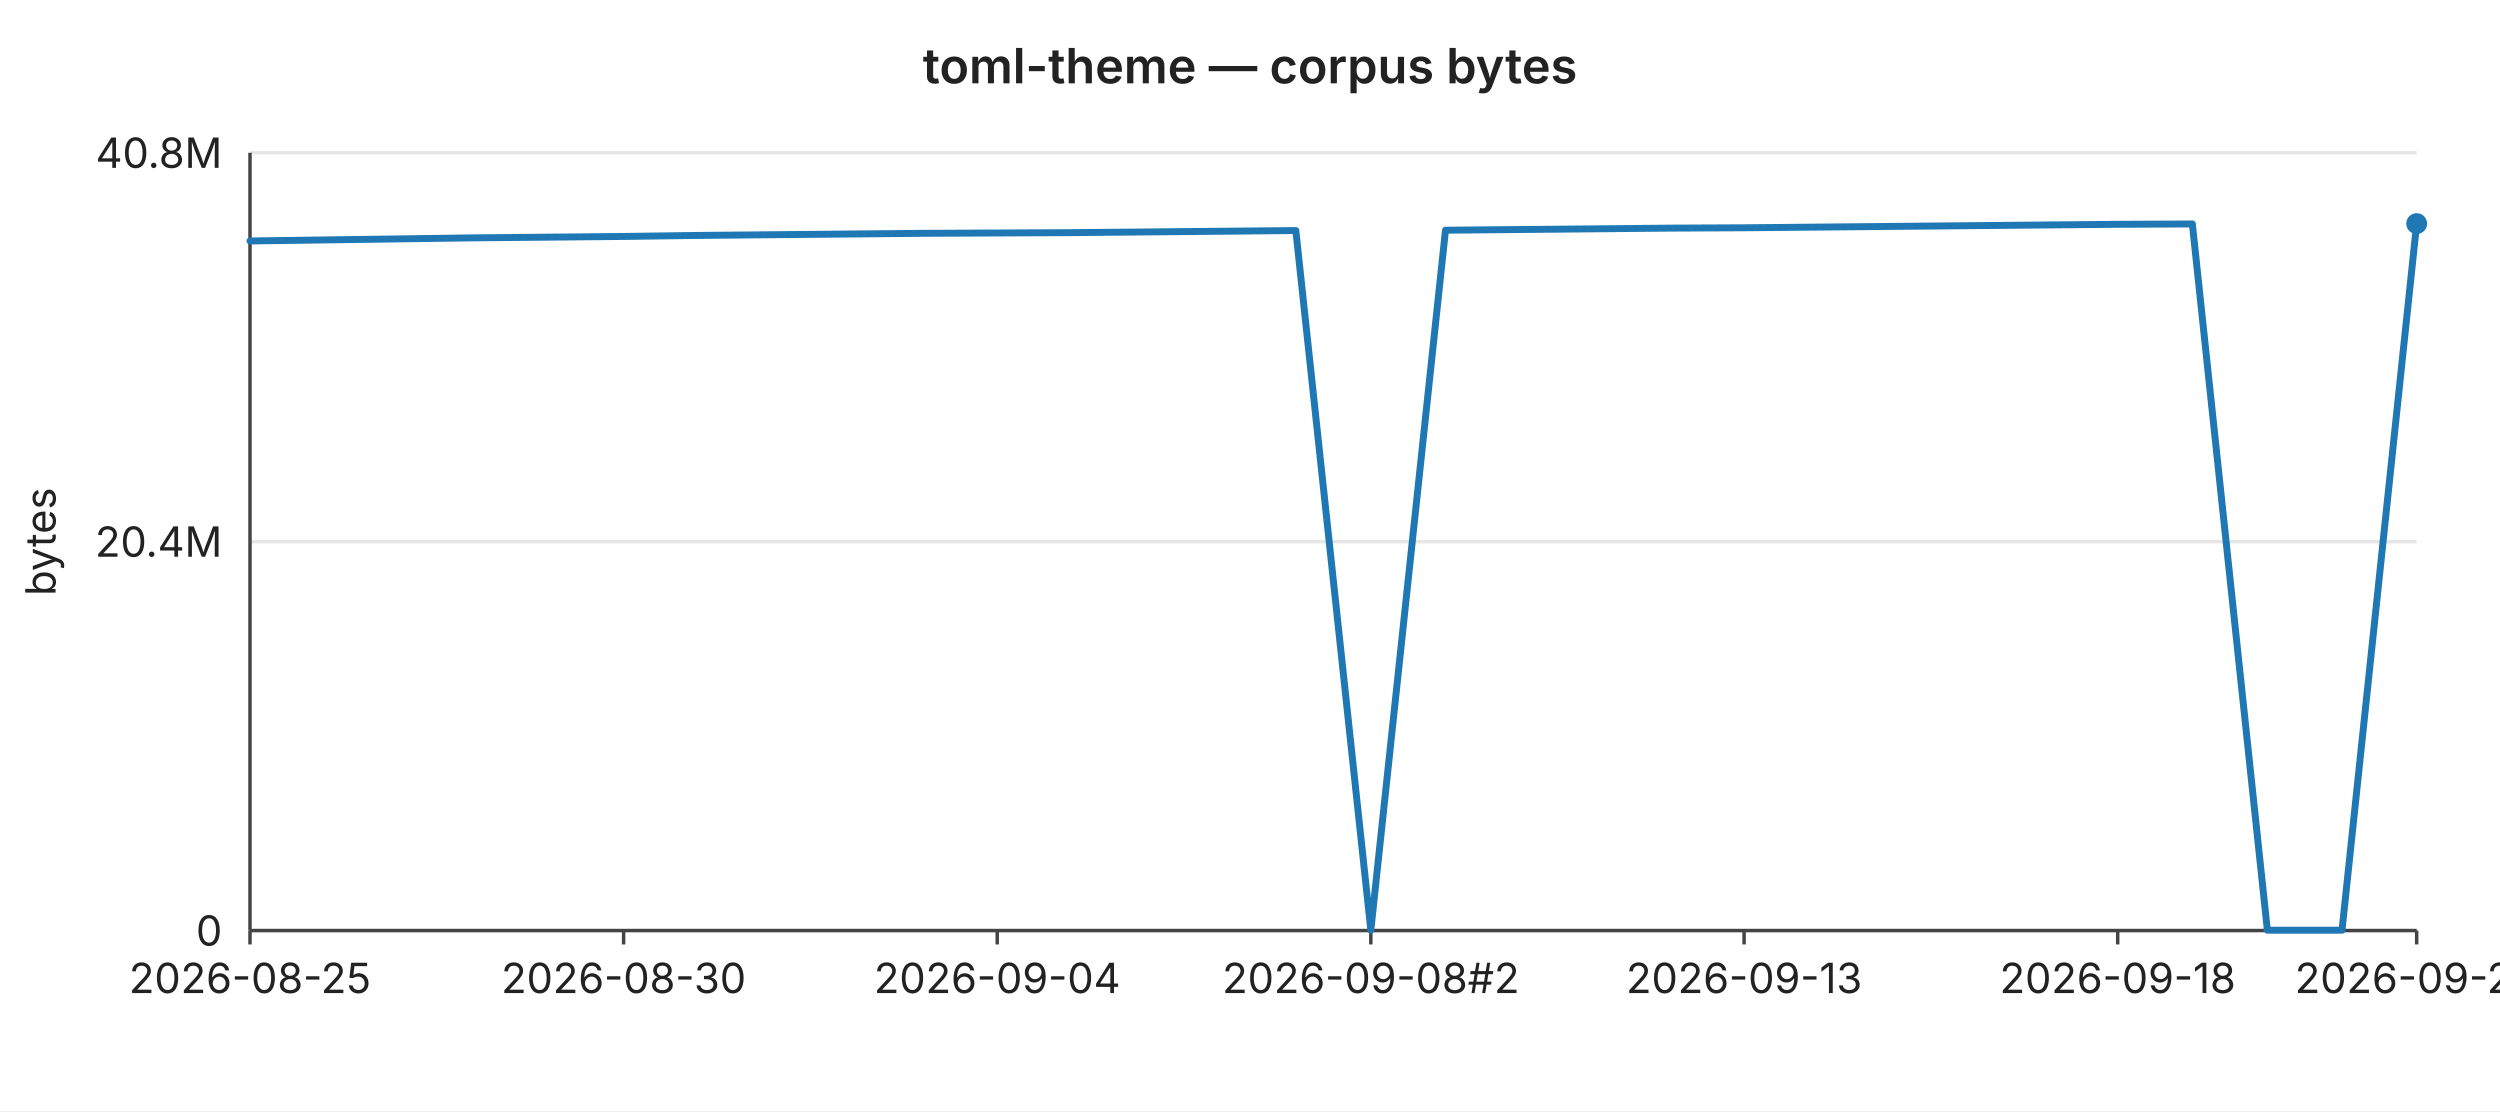
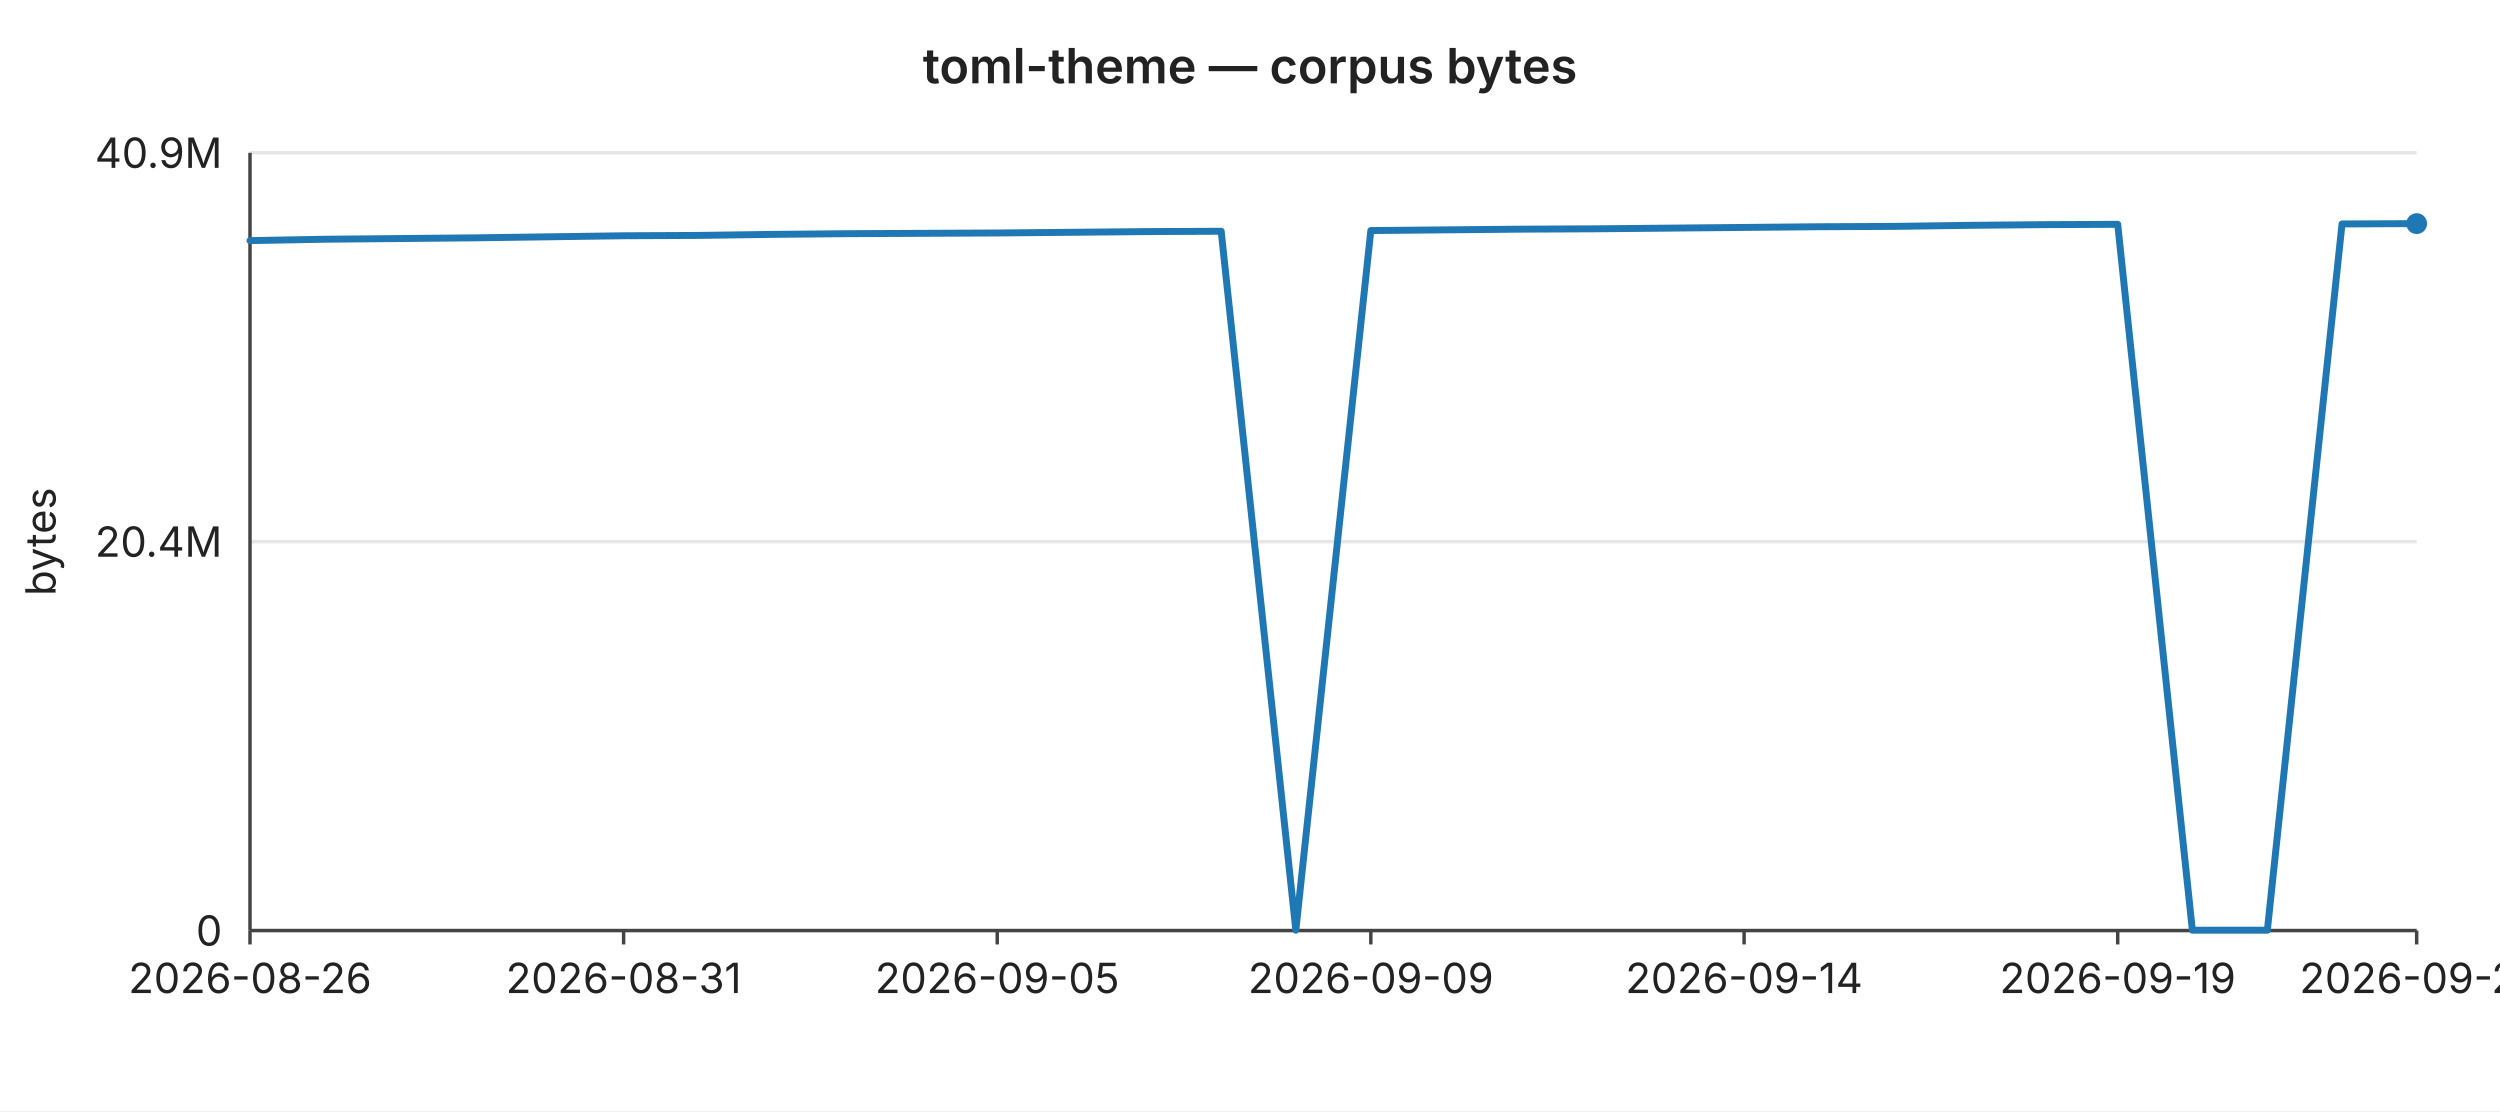
<svg xmlns="http://www.w3.org/2000/svg" width="720" height="320" viewBox="0 0 720 320" font-family="-apple-system,BlinkMacSystemFont,Segoe UI,sans-serif" font-size="12">
  <rect width="720" height="320" fill="#ffffff" />
  <text x="360" y="24" text-anchor="middle" font-size="14" font-weight="600" fill="#222">toml-theme — corpus bytes</text>
  <line x1="72" y1="44.0" x2="696" y2="44.0" stroke="#e6e6e6" stroke-width="1" />
-   <text x="64" y="44.0" text-anchor="end" dominant-baseline="middle" fill="#222">40.8M</text>
+   <text x="64" y="44.0" text-anchor="end" dominant-baseline="middle" fill="#222">40.9M</text>
  <line x1="72" y1="156.0" x2="696" y2="156.0" stroke="#e6e6e6" stroke-width="1" />
  <text x="64" y="156.0" text-anchor="end" dominant-baseline="middle" fill="#222">20.4M</text>
  <line x1="72" y1="268.0" x2="696" y2="268.0" stroke="#e6e6e6" stroke-width="1" />
  <text x="64" y="268.0" text-anchor="end" dominant-baseline="middle" fill="#222">0</text>
  <text x="16" y="156" text-anchor="middle" fill="#222" transform="rotate(-90 16 156)">bytes</text>
  <line x1="72" y1="44" x2="72" y2="268" stroke="#444" stroke-width="1" />
  <line x1="72" y1="268" x2="696" y2="268" stroke="#444" stroke-width="1" />
  <line x1="72.0" y1="268" x2="72.0" y2="272" stroke="#444" stroke-width="1" />
-   <text x="72.0" y="286" text-anchor="middle" fill="#222">2026-08-25</text>
+   <text x="72.0" y="286" text-anchor="middle" fill="#222">2026-08-26</text>
  <line x1="179.6" y1="268" x2="179.6" y2="272" stroke="#444" stroke-width="1" />
-   <text x="179.6" y="286" text-anchor="middle" fill="#222">2026-08-30</text>
+   <text x="179.6" y="286" text-anchor="middle" fill="#222">2026-08-31</text>
  <line x1="287.2" y1="268" x2="287.2" y2="272" stroke="#444" stroke-width="1" />
-   <text x="287.2" y="286" text-anchor="middle" fill="#222">2026-09-04</text>
+   <text x="287.2" y="286" text-anchor="middle" fill="#222">2026-09-05</text>
  <line x1="394.8" y1="268" x2="394.8" y2="272" stroke="#444" stroke-width="1" />
-   <text x="394.8" y="286" text-anchor="middle" fill="#222">2026-09-08#2</text>
+   <text x="394.8" y="286" text-anchor="middle" fill="#222">2026-09-09</text>
  <line x1="502.3" y1="268" x2="502.3" y2="272" stroke="#444" stroke-width="1" />
-   <text x="502.3" y="286" text-anchor="middle" fill="#222">2026-09-13</text>
+   <text x="502.3" y="286" text-anchor="middle" fill="#222">2026-09-14</text>
  <line x1="609.9" y1="268" x2="609.9" y2="272" stroke="#444" stroke-width="1" />
-   <text x="609.9" y="286" text-anchor="middle" fill="#222">2026-09-18</text>
+   <text x="609.9" y="286" text-anchor="middle" fill="#222">2026-09-19</text>
  <line x1="696.0" y1="268" x2="696.0" y2="272" stroke="#444" stroke-width="1" />
-   <text x="696.0" y="286" text-anchor="middle" fill="#222">2026-09-20</text>
-   <polyline fill="none" stroke="#1f77b4" stroke-width="2" stroke-linejoin="round" stroke-linecap="round" points="72.0,69.4 93.5,69.1 115.0,68.8 136.6,68.5 158.1,68.3 179.6,68.1 201.1,67.8 222.6,67.6 244.1,67.4 265.7,67.2 287.2,67.1 308.7,67.0 330.2,66.8 351.7,66.6 373.2,66.4 394.8,267.9 416.3,66.3 437.8,66.1 459.3,65.9 480.8,65.7 502.3,65.6 523.9,65.4 545.4,65.2 566.9,65.0 588.4,64.8 609.9,64.6 631.4,64.5 653.0,267.9 674.5,267.9 696.0,64.4" />
+   <text x="696.0" y="286" text-anchor="middle" fill="#222">2026-09-21</text>
+   <polyline fill="none" stroke="#1f77b4" stroke-width="2" stroke-linejoin="round" stroke-linecap="round" points="72.0,69.3 93.5,68.9 115.0,68.7 136.6,68.5 158.1,68.2 179.6,67.9 201.1,67.8 222.6,67.5 244.1,67.3 265.7,67.2 287.2,67.1 308.7,66.9 330.2,66.7 351.7,66.6 373.2,267.9 394.8,66.4 416.3,66.2 437.8,66.0 459.3,65.9 480.8,65.7 502.3,65.5 523.9,65.3 545.4,65.2 566.9,64.9 588.4,64.7 609.9,64.6 631.4,267.9 653.0,267.9 674.5,64.5 696.0,64.4" />
  <circle cx="696.0" cy="64.4" r="3" fill="#1f77b4" />
</svg>
